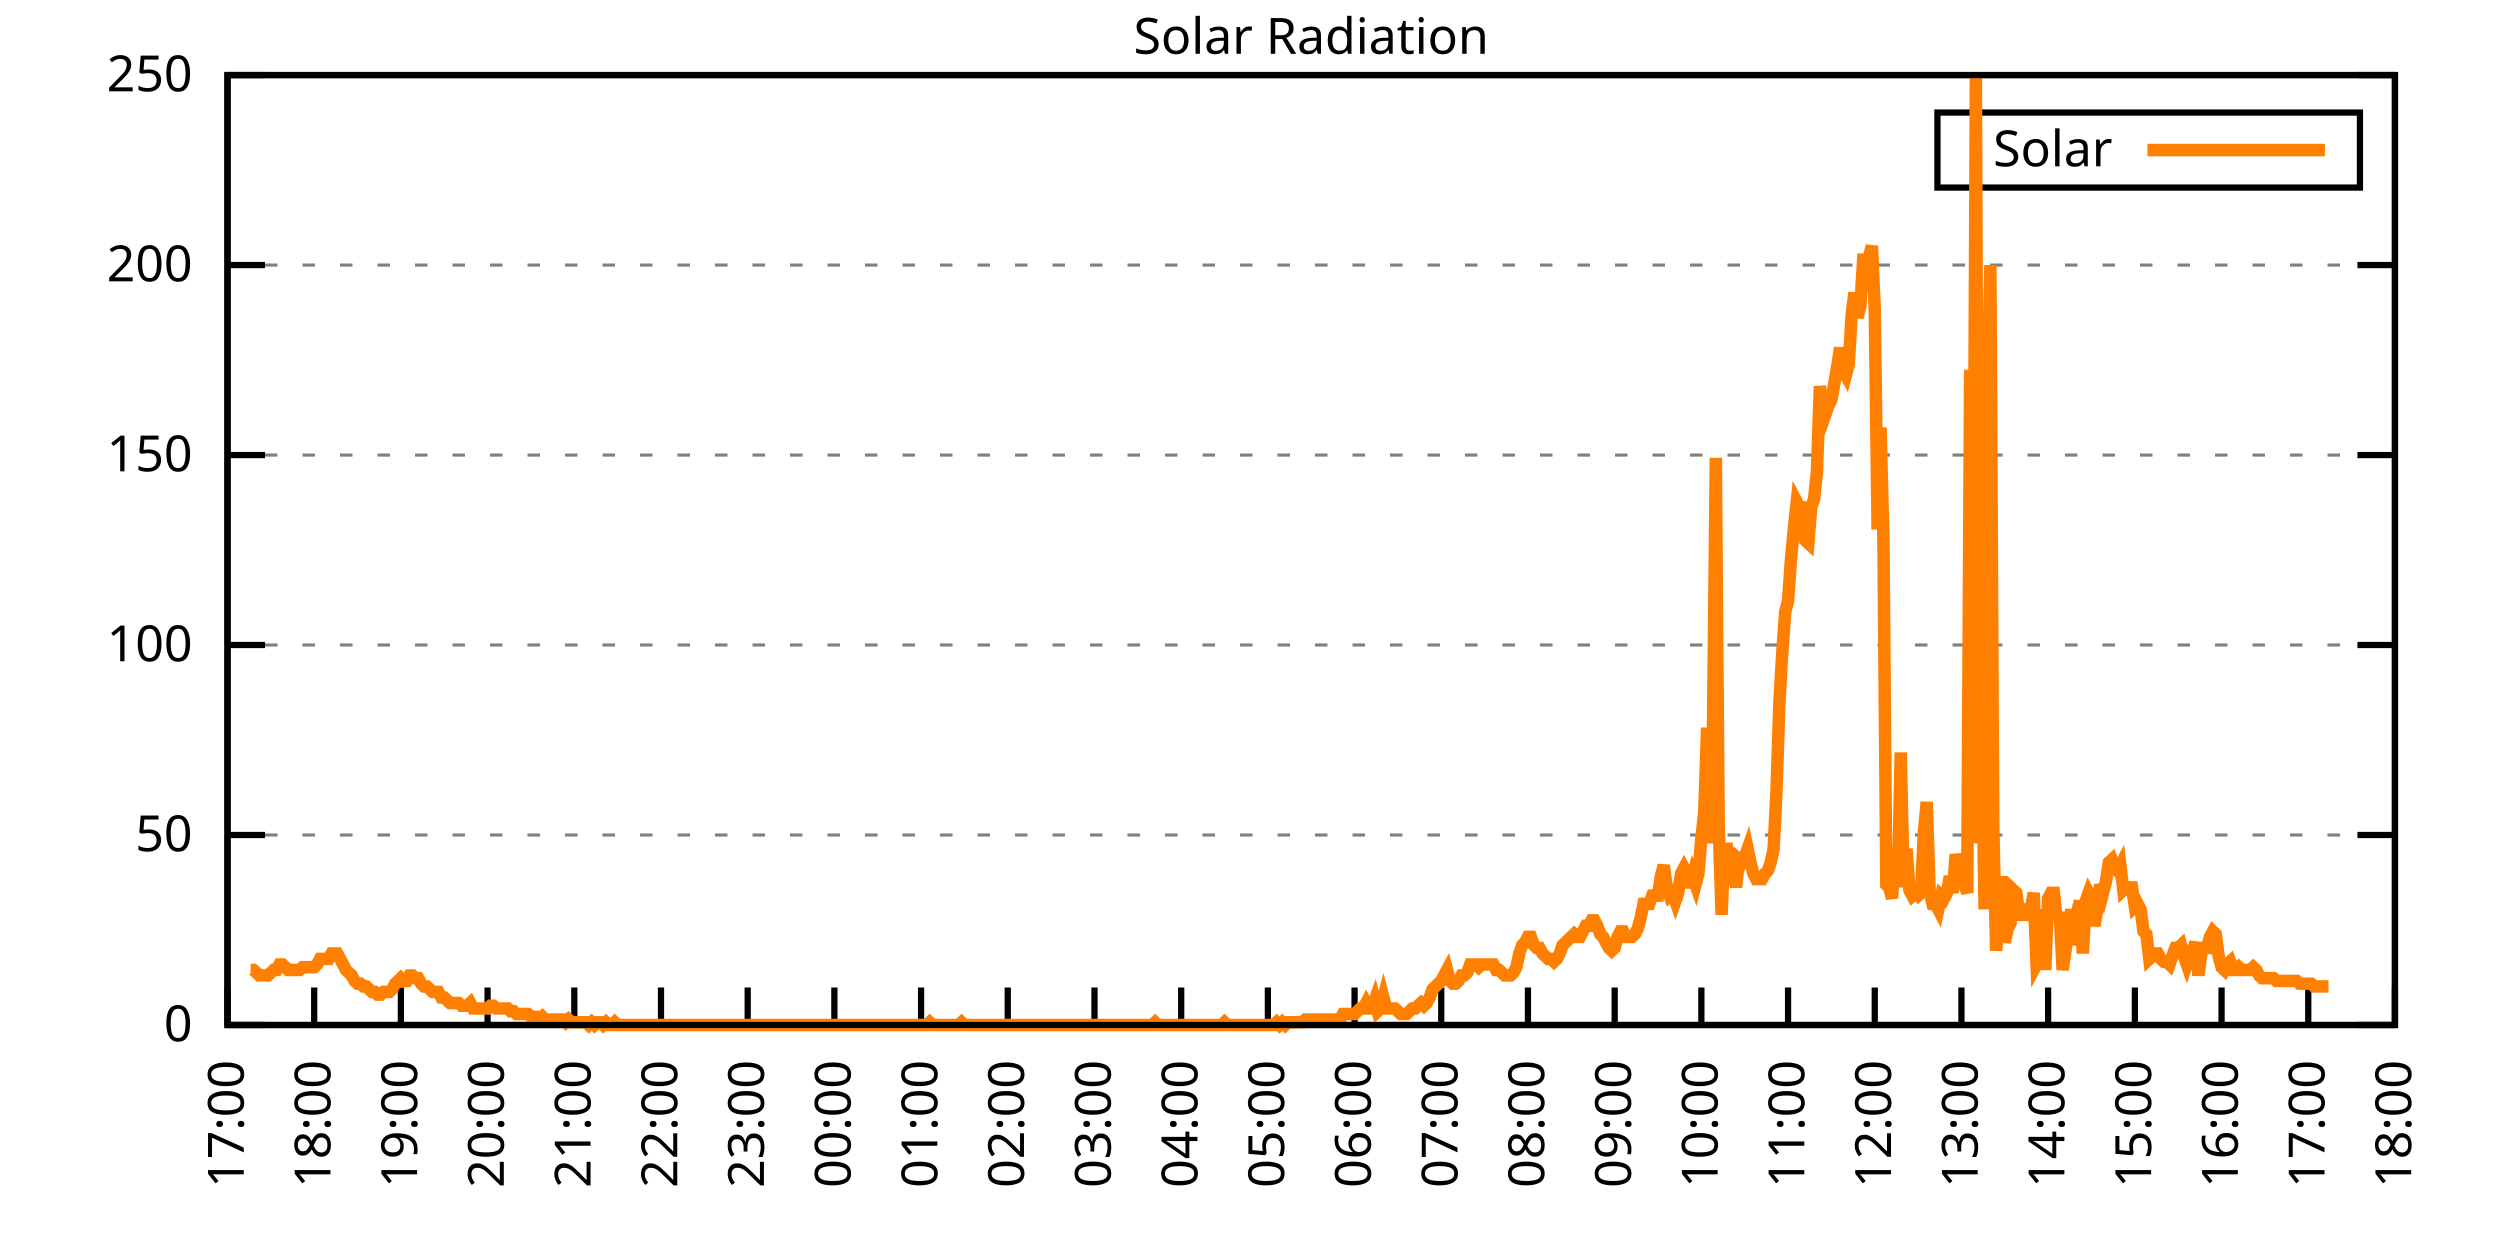
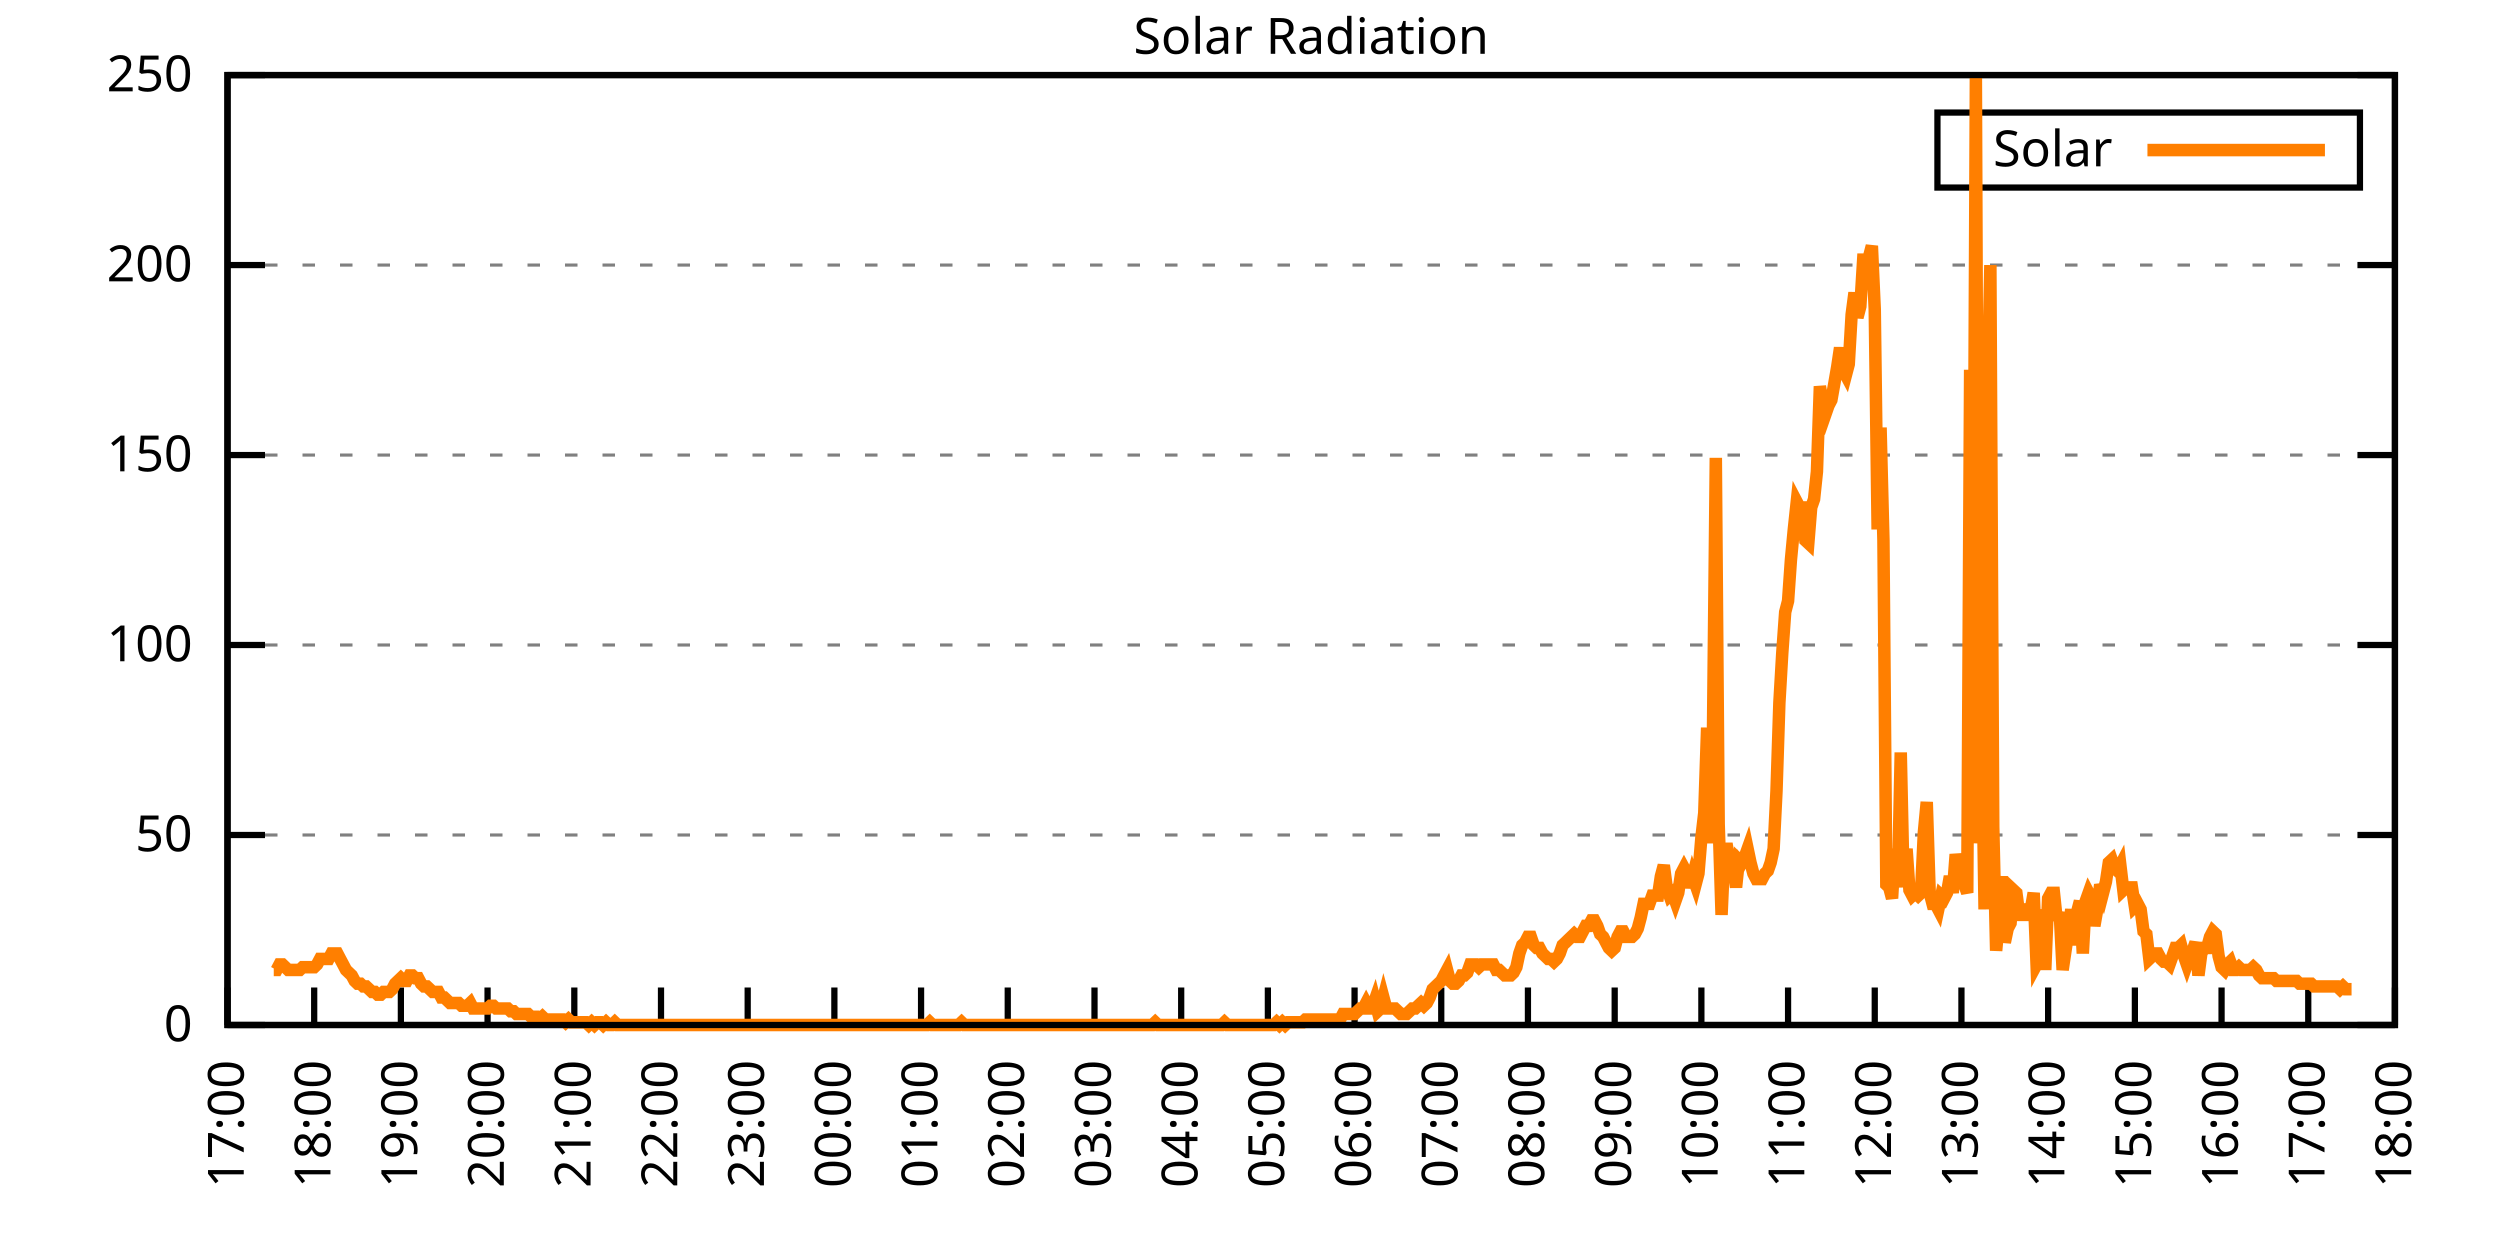
<svg xmlns="http://www.w3.org/2000/svg" xmlns:xlink="http://www.w3.org/1999/xlink" width="400" height="200" viewBox="0 0 400 200">
  <g id="gnuplot_canvas">
    <rect x="0" y="0" width="400" height="200" fill="none" />
    <defs>
      <circle id="gpDot" r="0.5" stroke-width="0.5" stroke="currentColor" />
      <path id="gpPt0" stroke-width="0.333" stroke="currentColor" d="M-1,0 h2 M0,-1 v2" />
      <path id="gpPt1" stroke-width="0.333" stroke="currentColor" d="M-1,-1 L1,1 M1,-1 L-1,1" />
      <path id="gpPt2" stroke-width="0.333" stroke="currentColor" d="M-1,0 L1,0 M0,-1 L0,1 M-1,-1 L1,1 M-1,1 L1,-1" />
      <rect id="gpPt3" stroke-width="0.333" stroke="currentColor" x="-1" y="-1" width="2" height="2" />
      <rect id="gpPt4" stroke-width="0.333" stroke="currentColor" fill="currentColor" x="-1" y="-1" width="2" height="2" />
      <circle id="gpPt5" stroke-width="0.333" stroke="currentColor" cx="0" cy="0" r="1" />
      <use xlink:href="#gpPt5" id="gpPt6" fill="currentColor" stroke="none" />
      <path id="gpPt7" stroke-width="0.333" stroke="currentColor" d="M0,-1.33 L-1.33,0.67 L1.33,0.67 z" />
      <use xlink:href="#gpPt7" id="gpPt8" fill="currentColor" stroke="none" />
      <use xlink:href="#gpPt7" id="gpPt9" stroke="currentColor" transform="rotate(180)" />
      <use xlink:href="#gpPt9" id="gpPt10" fill="currentColor" stroke="none" />
      <use xlink:href="#gpPt3" id="gpPt11" stroke="currentColor" transform="rotate(45)" />
      <use xlink:href="#gpPt11" id="gpPt12" fill="currentColor" stroke="none" />
      <path id="gpPt13" stroke-width="0.333" stroke="currentColor" d="M0,1.330 L1.265,0.411 L0.782,-1.067 L-0.782,-1.076 L-1.265,0.411 z" />
      <use xlink:href="#gpPt13" id="gpPt14" fill="currentColor" stroke="none" />
      <filter id="textbox" filterUnits="objectBoundingBox" x="0" y="0" height="1" width="1">
        <feFlood flood-color="white" flood-opacity="1" result="bgnd" />
        <feComposite in="SourceGraphic" in2="bgnd" operator="atop" />
      </filter>
      <filter id="greybox" filterUnits="objectBoundingBox" x="0" y="0" height="1" width="1">
        <feFlood flood-color="lightgrey" flood-opacity="1" result="grey" />
        <feComposite in="SourceGraphic" in2="grey" operator="atop" />
      </filter>
    </defs>
    <g fill="none" color="white" stroke="currentColor" stroke-width="1.00" stroke-linecap="butt" stroke-linejoin="miter">
</g>
    <g fill="none" color="black" stroke="currentColor" stroke-width="1.00" stroke-linecap="butt" stroke-linejoin="miter">
      <g stroke="none" shape-rendering="crispEdges">
        <polygon fill="rgb(255, 255, 255)" points="36.40,164.00 383.18,164.00 383.18,12.02 36.40,12.02 " />
      </g>
    </g>
    <g fill="none" color="black" stroke="currentColor" stroke-width="1.00" stroke-linecap="butt" stroke-linejoin="miter">
</g>
    <g fill="none" color="black" stroke="black" stroke-width="0.50" stroke-linecap="butt" stroke-linejoin="miter">
</g>
    <g fill="none" color="gray" stroke="currentColor" stroke-width="0.50" stroke-linecap="butt" stroke-linejoin="miter">
      <path stroke="gray" stroke-dasharray="2,4" class="gridline" d="M36.40,164.00 L383.19,164.00  " />
    </g>
    <g fill="none" color="gray" stroke="gray" stroke-width="1.00" stroke-linecap="butt" stroke-linejoin="miter">
</g>
    <g fill="none" color="black" stroke="currentColor" stroke-width="1.00" stroke-linecap="butt" stroke-linejoin="miter">
      <path stroke="black" d="M36.40,164.00 L42.40,164.00 M383.19,164.00 L377.19,164.00  " />
      <g transform="translate(30.80,166.60)" stroke="none" fill="black" font-family="Sans" font-size="8.00" text-anchor="end">
        <text>
          <tspan font-family="Sans"> 0</tspan>
        </text>
      </g>
    </g>
    <g fill="none" color="black" stroke="currentColor" stroke-width="1.00" stroke-linecap="butt" stroke-linejoin="miter">
</g>
    <g fill="none" color="black" stroke="black" stroke-width="0.50" stroke-linecap="butt" stroke-linejoin="miter">
</g>
    <g fill="none" color="gray" stroke="currentColor" stroke-width="0.50" stroke-linecap="butt" stroke-linejoin="miter">
      <path stroke="gray" stroke-dasharray="2,4" class="gridline" d="M36.40,133.60 L383.19,133.60  " />
    </g>
    <g fill="none" color="gray" stroke="gray" stroke-width="1.00" stroke-linecap="butt" stroke-linejoin="miter">
</g>
    <g fill="none" color="black" stroke="currentColor" stroke-width="1.00" stroke-linecap="butt" stroke-linejoin="miter">
      <path stroke="black" d="M36.40,133.60 L42.40,133.60 M383.19,133.60 L377.19,133.60  " />
      <g transform="translate(30.80,136.20)" stroke="none" fill="black" font-family="Sans" font-size="8.00" text-anchor="end">
        <text>
          <tspan font-family="Sans"> 50</tspan>
        </text>
      </g>
    </g>
    <g fill="none" color="black" stroke="currentColor" stroke-width="1.00" stroke-linecap="butt" stroke-linejoin="miter">
</g>
    <g fill="none" color="black" stroke="black" stroke-width="0.50" stroke-linecap="butt" stroke-linejoin="miter">
</g>
    <g fill="none" color="gray" stroke="currentColor" stroke-width="0.50" stroke-linecap="butt" stroke-linejoin="miter">
      <path stroke="gray" stroke-dasharray="2,4" class="gridline" d="M36.40,103.20 L383.19,103.20  " />
    </g>
    <g fill="none" color="gray" stroke="gray" stroke-width="1.00" stroke-linecap="butt" stroke-linejoin="miter">
</g>
    <g fill="none" color="black" stroke="currentColor" stroke-width="1.00" stroke-linecap="butt" stroke-linejoin="miter">
      <path stroke="black" d="M36.40,103.20 L42.40,103.20 M383.19,103.20 L377.19,103.20  " />
      <g transform="translate(30.80,105.80)" stroke="none" fill="black" font-family="Sans" font-size="8.00" text-anchor="end">
        <text>
          <tspan font-family="Sans"> 100</tspan>
        </text>
      </g>
    </g>
    <g fill="none" color="black" stroke="currentColor" stroke-width="1.00" stroke-linecap="butt" stroke-linejoin="miter">
</g>
    <g fill="none" color="black" stroke="black" stroke-width="0.50" stroke-linecap="butt" stroke-linejoin="miter">
</g>
    <g fill="none" color="gray" stroke="currentColor" stroke-width="0.50" stroke-linecap="butt" stroke-linejoin="miter">
      <path stroke="gray" stroke-dasharray="2,4" class="gridline" d="M36.40,72.81 L383.19,72.81  " />
    </g>
    <g fill="none" color="gray" stroke="gray" stroke-width="1.00" stroke-linecap="butt" stroke-linejoin="miter">
</g>
    <g fill="none" color="black" stroke="currentColor" stroke-width="1.00" stroke-linecap="butt" stroke-linejoin="miter">
      <path stroke="black" d="M36.40,72.81 L42.40,72.81 M383.19,72.81 L377.19,72.81  " />
      <g transform="translate(30.80,75.41)" stroke="none" fill="black" font-family="Sans" font-size="8.00" text-anchor="end">
        <text>
          <tspan font-family="Sans"> 150</tspan>
        </text>
      </g>
    </g>
    <g fill="none" color="black" stroke="currentColor" stroke-width="1.00" stroke-linecap="butt" stroke-linejoin="miter">
</g>
    <g fill="none" color="black" stroke="black" stroke-width="0.50" stroke-linecap="butt" stroke-linejoin="miter">
</g>
    <g fill="none" color="gray" stroke="currentColor" stroke-width="0.50" stroke-linecap="butt" stroke-linejoin="miter">
      <path stroke="gray" stroke-dasharray="2,4" class="gridline" d="M36.40,42.41 L383.19,42.41  " />
    </g>
    <g fill="none" color="gray" stroke="gray" stroke-width="1.00" stroke-linecap="butt" stroke-linejoin="miter">
</g>
    <g fill="none" color="black" stroke="currentColor" stroke-width="1.00" stroke-linecap="butt" stroke-linejoin="miter">
      <path stroke="black" d="M36.40,42.41 L42.40,42.41 M383.19,42.41 L377.19,42.41  " />
      <g transform="translate(30.80,45.01)" stroke="none" fill="black" font-family="Sans" font-size="8.00" text-anchor="end">
        <text>
          <tspan font-family="Sans"> 200</tspan>
        </text>
      </g>
    </g>
    <g fill="none" color="black" stroke="currentColor" stroke-width="1.00" stroke-linecap="butt" stroke-linejoin="miter">
</g>
    <g fill="none" color="black" stroke="black" stroke-width="0.50" stroke-linecap="butt" stroke-linejoin="miter">
</g>
    <g fill="none" color="gray" stroke="currentColor" stroke-width="0.50" stroke-linecap="butt" stroke-linejoin="miter">
      <path stroke="gray" stroke-dasharray="2,4" class="gridline" d="M36.40,12.01 L383.19,12.01  " />
    </g>
    <g fill="none" color="gray" stroke="gray" stroke-width="1.00" stroke-linecap="butt" stroke-linejoin="miter">
</g>
    <g fill="none" color="black" stroke="currentColor" stroke-width="1.00" stroke-linecap="butt" stroke-linejoin="miter">
      <path stroke="black" d="M36.40,12.01 L42.40,12.01 M383.19,12.01 L377.19,12.01  " />
      <g transform="translate(30.80,14.61)" stroke="none" fill="black" font-family="Sans" font-size="8.00" text-anchor="end">
        <text>
          <tspan font-family="Sans"> 250</tspan>
        </text>
      </g>
    </g>
    <g fill="none" color="black" stroke="currentColor" stroke-width="1.00" stroke-linecap="butt" stroke-linejoin="miter">
      <path stroke="black" d="M36.40,164.00 L36.40,158.00  " />
      <g transform="translate(39.00,169.60) rotate(270.00)" stroke="none" fill="black" font-family="Sans" font-size="8.00" text-anchor="end">
        <text>
          <tspan font-family="Sans">17:00</tspan>
        </text>
      </g>
    </g>
    <g fill="none" color="black" stroke="currentColor" stroke-width="1.00" stroke-linecap="butt" stroke-linejoin="miter">
      <path stroke="black" d="M50.27,164.00 L50.27,158.00  " />
      <g transform="translate(52.87,169.60) rotate(270.00)" stroke="none" fill="black" font-family="Sans" font-size="8.00" text-anchor="end">
        <text>
          <tspan font-family="Sans">18:00</tspan>
        </text>
      </g>
    </g>
    <g fill="none" color="black" stroke="currentColor" stroke-width="1.00" stroke-linecap="butt" stroke-linejoin="miter">
      <path stroke="black" d="M64.14,164.00 L64.14,158.00  " />
      <g transform="translate(66.74,169.60) rotate(270.00)" stroke="none" fill="black" font-family="Sans" font-size="8.00" text-anchor="end">
        <text>
          <tspan font-family="Sans">19:00</tspan>
        </text>
      </g>
    </g>
    <g fill="none" color="black" stroke="currentColor" stroke-width="1.00" stroke-linecap="butt" stroke-linejoin="miter">
      <path stroke="black" d="M78.01,164.00 L78.01,158.00  " />
      <g transform="translate(80.61,169.60) rotate(270.00)" stroke="none" fill="black" font-family="Sans" font-size="8.00" text-anchor="end">
        <text>
          <tspan font-family="Sans">20:00</tspan>
        </text>
      </g>
    </g>
    <g fill="none" color="black" stroke="currentColor" stroke-width="1.00" stroke-linecap="butt" stroke-linejoin="miter">
      <path stroke="black" d="M91.89,164.00 L91.89,158.00  " />
      <g transform="translate(94.49,169.60) rotate(270.00)" stroke="none" fill="black" font-family="Sans" font-size="8.00" text-anchor="end">
        <text>
          <tspan font-family="Sans">21:00</tspan>
        </text>
      </g>
    </g>
    <g fill="none" color="black" stroke="currentColor" stroke-width="1.00" stroke-linecap="butt" stroke-linejoin="miter">
      <path stroke="black" d="M105.76,164.00 L105.76,158.00  " />
      <g transform="translate(108.36,169.60) rotate(270.00)" stroke="none" fill="black" font-family="Sans" font-size="8.00" text-anchor="end">
        <text>
          <tspan font-family="Sans">22:00</tspan>
        </text>
      </g>
    </g>
    <g fill="none" color="black" stroke="currentColor" stroke-width="1.00" stroke-linecap="butt" stroke-linejoin="miter">
      <path stroke="black" d="M119.63,164.00 L119.63,158.00  " />
      <g transform="translate(122.23,169.60) rotate(270.00)" stroke="none" fill="black" font-family="Sans" font-size="8.00" text-anchor="end">
        <text>
          <tspan font-family="Sans">23:00</tspan>
        </text>
      </g>
    </g>
    <g fill="none" color="black" stroke="currentColor" stroke-width="1.00" stroke-linecap="butt" stroke-linejoin="miter">
      <path stroke="black" d="M133.50,164.00 L133.50,158.00  " />
      <g transform="translate(136.10,169.60) rotate(270.00)" stroke="none" fill="black" font-family="Sans" font-size="8.00" text-anchor="end">
        <text>
          <tspan font-family="Sans">00:00</tspan>
        </text>
      </g>
    </g>
    <g fill="none" color="black" stroke="currentColor" stroke-width="1.00" stroke-linecap="butt" stroke-linejoin="miter">
      <path stroke="black" d="M147.37,164.00 L147.37,158.00  " />
      <g transform="translate(149.97,169.60) rotate(270.00)" stroke="none" fill="black" font-family="Sans" font-size="8.00" text-anchor="end">
        <text>
          <tspan font-family="Sans">01:00</tspan>
        </text>
      </g>
    </g>
    <g fill="none" color="black" stroke="currentColor" stroke-width="1.00" stroke-linecap="butt" stroke-linejoin="miter">
      <path stroke="black" d="M161.24,164.00 L161.24,158.00  " />
      <g transform="translate(163.84,169.60) rotate(270.00)" stroke="none" fill="black" font-family="Sans" font-size="8.00" text-anchor="end">
        <text>
          <tspan font-family="Sans">02:00</tspan>
        </text>
      </g>
    </g>
    <g fill="none" color="black" stroke="currentColor" stroke-width="1.00" stroke-linecap="butt" stroke-linejoin="miter">
      <path stroke="black" d="M175.12,164.00 L175.12,158.00  " />
      <g transform="translate(177.72,169.60) rotate(270.00)" stroke="none" fill="black" font-family="Sans" font-size="8.00" text-anchor="end">
        <text>
          <tspan font-family="Sans">03:00</tspan>
        </text>
      </g>
    </g>
    <g fill="none" color="black" stroke="currentColor" stroke-width="1.00" stroke-linecap="butt" stroke-linejoin="miter">
      <path stroke="black" d="M188.99,164.00 L188.99,158.00  " />
      <g transform="translate(191.59,169.60) rotate(270.00)" stroke="none" fill="black" font-family="Sans" font-size="8.00" text-anchor="end">
        <text>
          <tspan font-family="Sans">04:00</tspan>
        </text>
      </g>
    </g>
    <g fill="none" color="black" stroke="currentColor" stroke-width="1.00" stroke-linecap="butt" stroke-linejoin="miter">
      <path stroke="black" d="M202.86,164.00 L202.86,158.00  " />
      <g transform="translate(205.46,169.60) rotate(270.00)" stroke="none" fill="black" font-family="Sans" font-size="8.00" text-anchor="end">
        <text>
          <tspan font-family="Sans">05:00</tspan>
        </text>
      </g>
    </g>
    <g fill="none" color="black" stroke="currentColor" stroke-width="1.00" stroke-linecap="butt" stroke-linejoin="miter">
      <path stroke="black" d="M216.73,164.00 L216.73,158.00  " />
      <g transform="translate(219.33,169.60) rotate(270.00)" stroke="none" fill="black" font-family="Sans" font-size="8.00" text-anchor="end">
        <text>
          <tspan font-family="Sans">06:00</tspan>
        </text>
      </g>
    </g>
    <g fill="none" color="black" stroke="currentColor" stroke-width="1.00" stroke-linecap="butt" stroke-linejoin="miter">
      <path stroke="black" d="M230.60,164.00 L230.60,158.00  " />
      <g transform="translate(233.20,169.60) rotate(270.00)" stroke="none" fill="black" font-family="Sans" font-size="8.00" text-anchor="end">
        <text>
          <tspan font-family="Sans">07:00</tspan>
        </text>
      </g>
    </g>
    <g fill="none" color="black" stroke="currentColor" stroke-width="1.00" stroke-linecap="butt" stroke-linejoin="miter">
      <path stroke="black" d="M244.47,164.00 L244.47,158.00  " />
      <g transform="translate(247.07,169.60) rotate(270.00)" stroke="none" fill="black" font-family="Sans" font-size="8.00" text-anchor="end">
        <text>
          <tspan font-family="Sans">08:00</tspan>
        </text>
      </g>
    </g>
    <g fill="none" color="black" stroke="currentColor" stroke-width="1.00" stroke-linecap="butt" stroke-linejoin="miter">
      <path stroke="black" d="M258.35,164.00 L258.35,158.00  " />
      <g transform="translate(260.95,169.60) rotate(270.00)" stroke="none" fill="black" font-family="Sans" font-size="8.00" text-anchor="end">
        <text>
          <tspan font-family="Sans">09:00</tspan>
        </text>
      </g>
    </g>
    <g fill="none" color="black" stroke="currentColor" stroke-width="1.00" stroke-linecap="butt" stroke-linejoin="miter">
      <path stroke="black" d="M272.22,164.00 L272.22,158.00  " />
      <g transform="translate(274.82,169.60) rotate(270.00)" stroke="none" fill="black" font-family="Sans" font-size="8.00" text-anchor="end">
        <text>
          <tspan font-family="Sans">10:00</tspan>
        </text>
      </g>
    </g>
    <g fill="none" color="black" stroke="currentColor" stroke-width="1.00" stroke-linecap="butt" stroke-linejoin="miter">
      <path stroke="black" d="M286.09,164.00 L286.09,158.00  " />
      <g transform="translate(288.69,169.60) rotate(270.00)" stroke="none" fill="black" font-family="Sans" font-size="8.00" text-anchor="end">
        <text>
          <tspan font-family="Sans">11:00</tspan>
        </text>
      </g>
    </g>
    <g fill="none" color="black" stroke="currentColor" stroke-width="1.00" stroke-linecap="butt" stroke-linejoin="miter">
      <path stroke="black" d="M299.96,164.00 L299.96,158.00  " />
      <g transform="translate(302.56,169.60) rotate(270.00)" stroke="none" fill="black" font-family="Sans" font-size="8.00" text-anchor="end">
        <text>
          <tspan font-family="Sans">12:00</tspan>
        </text>
      </g>
    </g>
    <g fill="none" color="black" stroke="currentColor" stroke-width="1.00" stroke-linecap="butt" stroke-linejoin="miter">
      <path stroke="black" d="M313.83,164.00 L313.83,158.00  " />
      <g transform="translate(316.43,169.60) rotate(270.00)" stroke="none" fill="black" font-family="Sans" font-size="8.00" text-anchor="end">
        <text>
          <tspan font-family="Sans">13:00</tspan>
        </text>
      </g>
    </g>
    <g fill="none" color="black" stroke="currentColor" stroke-width="1.00" stroke-linecap="butt" stroke-linejoin="miter">
      <path stroke="black" d="M327.70,164.00 L327.70,158.00  " />
      <g transform="translate(330.30,169.60) rotate(270.00)" stroke="none" fill="black" font-family="Sans" font-size="8.00" text-anchor="end">
        <text>
          <tspan font-family="Sans">14:00</tspan>
        </text>
      </g>
    </g>
    <g fill="none" color="black" stroke="currentColor" stroke-width="1.00" stroke-linecap="butt" stroke-linejoin="miter">
      <path stroke="black" d="M341.58,164.00 L341.58,158.00  " />
      <g transform="translate(344.18,169.60) rotate(270.00)" stroke="none" fill="black" font-family="Sans" font-size="8.00" text-anchor="end">
        <text>
          <tspan font-family="Sans">15:00</tspan>
        </text>
      </g>
    </g>
    <g fill="none" color="black" stroke="currentColor" stroke-width="1.00" stroke-linecap="butt" stroke-linejoin="miter">
      <path stroke="black" d="M355.45,164.00 L355.45,158.00  " />
      <g transform="translate(358.05,169.60) rotate(270.00)" stroke="none" fill="black" font-family="Sans" font-size="8.00" text-anchor="end">
        <text>
          <tspan font-family="Sans">16:00</tspan>
        </text>
      </g>
    </g>
    <g fill="none" color="black" stroke="currentColor" stroke-width="1.00" stroke-linecap="butt" stroke-linejoin="miter">
      <path stroke="black" d="M369.32,164.00 L369.32,158.00  " />
      <g transform="translate(371.92,169.60) rotate(270.00)" stroke="none" fill="black" font-family="Sans" font-size="8.00" text-anchor="end">
        <text>
          <tspan font-family="Sans">17:00</tspan>
        </text>
      </g>
    </g>
    <g fill="none" color="black" stroke="currentColor" stroke-width="1.00" stroke-linecap="butt" stroke-linejoin="miter">
      <path stroke="black" d="M383.19,164.00 L383.19,158.00  " />
      <g transform="translate(385.79,169.60) rotate(270.00)" stroke="none" fill="black" font-family="Sans" font-size="8.00" text-anchor="end">
        <text>
          <tspan font-family="Sans">18:00</tspan>
        </text>
      </g>
    </g>
    <g fill="none" color="black" stroke="currentColor" stroke-width="1.00" stroke-linecap="butt" stroke-linejoin="miter">
</g>
    <g fill="none" color="black" stroke="currentColor" stroke-width="1.00" stroke-linecap="butt" stroke-linejoin="miter">
      <path stroke="black" d="M36.40,12.01 L36.40,164.00 L383.19,164.00 L383.19,12.01 L36.40,12.01 Z  " />
    </g>
    <g fill="none" color="black" stroke="currentColor" stroke-width="1.00" stroke-linecap="butt" stroke-linejoin="miter">
</g>
    <g fill="none" color="black" stroke="currentColor" stroke-width="1.00" stroke-linecap="butt" stroke-linejoin="miter">
      <path stroke="black" d="M309.99,30.01 L309.99,18.01 L377.59,18.01 L377.59,30.01 L309.99,30.01 Z  " />
    </g>
    <g id="Solar_Radiation_plot_1">
      <g fill="none" color="white" stroke="black" stroke-width="2.00" stroke-linecap="butt" stroke-linejoin="miter">
</g>
      <g fill="none" color="black" stroke="currentColor" stroke-width="2.00" stroke-linecap="butt" stroke-linejoin="miter">
        <g transform="translate(337.99,26.61)" stroke="none" fill="black" font-family="Sans" font-size="8.00" text-anchor="end">
          <text>
            <tspan font-family="Sans">Solar</tspan>
          </text>
        </g>
      </g>
      <g fill="none" color="black" stroke="currentColor" stroke-width="2.00" stroke-linecap="butt" stroke-linejoin="miter">
-         <path stroke="rgb(255, 127,   0)" d="M343.59,24.01 L371.99,24.01 M40.10,155.19 L40.56,155.19 L41.02,155.63 L41.49,156.07 L41.95,156.07 L42.41,156.07   L42.87,156.07 L43.34,155.63 L43.80,155.19 L44.26,155.19 L44.72,154.31 L45.19,154.31 L45.65,154.75 L46.11,155.19   L46.57,155.19 L47.03,155.19 L47.50,155.19 L47.96,155.19 L48.42,154.75 L48.88,154.75 L49.35,154.75 L49.81,154.75   L50.27,154.75 L50.73,154.31 L51.20,153.43 L51.66,153.43 L52.12,153.43 L52.58,153.43 L53.05,152.55 L53.51,152.55   L53.97,152.55 L54.43,153.43 L54.90,154.31 L55.36,155.19 L55.82,155.63 L56.28,156.07 L56.75,156.95 L57.21,157.39   L57.67,157.39 L58.13,157.83 L58.59,157.83 L59.06,158.27 L59.52,158.71 L59.98,158.71 L60.44,159.15 L60.91,159.15   L61.37,158.71 L61.83,158.71 L62.29,158.71 L62.76,158.27 L63.22,157.39 L63.68,156.95 L64.14,156.51 L64.61,156.95   L65.07,156.95 L65.53,156.07 L65.99,156.07 L66.46,156.51 L66.92,156.51 L67.38,157.39 L67.84,157.83 L68.30,157.83   L68.77,158.27 L69.23,158.71 L69.69,158.71 L70.15,158.71 L70.62,159.60 L71.08,159.60 L71.54,160.04 L72.00,160.48   L72.47,160.48 L72.93,160.48 L73.39,160.48 L73.85,160.92 L74.32,160.92 L74.78,160.92 L75.24,160.48 L75.70,161.36   L76.17,161.36 L76.63,161.36 L77.09,161.36 L77.55,161.36 L78.01,161.36 L78.48,160.92 L78.94,160.92 L79.40,161.36   L79.86,161.36 L80.33,161.36 L80.79,161.36 L81.25,161.36 L81.71,161.80 L82.18,161.80 L82.64,162.24 L83.10,162.24   L83.56,162.24 L84.03,162.24 L84.49,162.24 L84.95,162.68 L85.41,162.68 L85.88,162.68 L86.34,163.12 L86.80,162.68   L87.26,163.12 L87.72,163.12 L88.19,163.12 L88.65,163.12 L89.11,163.12 L89.57,163.12 L90.04,163.12 L90.50,163.56   L90.96,163.12 L91.42,163.56 L91.89,163.56 L92.35,163.56 L92.81,163.56 L93.27,163.56 L93.74,163.56 L94.20,164.00   L94.66,163.56 L95.12,164.00 L95.59,163.56 L96.05,163.56 L96.51,164.00 L96.97,163.56 L97.44,164.00 L97.90,164.00   L98.36,163.56 L98.82,164.00 L99.28,164.00 L99.75,164.00 L100.21,164.00 L100.67,164.00 L101.13,164.00 L101.60,164.00   L102.06,164.00 L102.52,164.00 L102.98,164.00 L103.45,164.00 L103.91,164.00 L104.37,164.00 L104.83,164.00 L105.30,164.00   L105.76,164.00 L106.22,164.00 L106.68,164.00 L107.15,164.00 L107.61,164.00 L108.07,164.00 L108.53,164.00 L108.99,164.00   L109.46,164.00 L109.92,164.00 L110.38,164.00 L110.84,164.00 L111.31,164.00 L111.77,164.00 L112.23,164.00 L112.69,164.00   L113.16,164.00 L113.62,164.00 L114.08,164.00 L114.54,164.00 L115.01,164.00 L115.47,164.00 L115.93,164.00 L116.39,164.00   L116.86,164.00 L117.32,164.00 L117.78,164.00 L118.24,164.00 L118.70,164.00 L119.17,164.00 L119.63,164.00 L120.09,164.00   L120.55,164.00 L121.02,164.00 L121.48,164.00 L121.94,164.00 L122.40,164.00 L122.87,164.00 L123.33,164.00 L123.79,164.00   L124.25,164.00 L124.72,164.00 L125.18,164.00 L125.64,164.00 L126.10,164.00 L126.57,164.00 L127.03,164.00 L127.49,164.00   L127.95,164.00 L128.41,164.00 L128.88,164.00 L129.34,164.00 L129.80,164.00 L130.26,164.00 L130.73,164.00 L131.19,164.00   L131.65,164.00 L132.11,164.00 L132.58,164.00 L133.04,164.00 L133.50,164.00 L133.96,164.00 L134.43,164.00 L134.89,164.00   L135.35,164.00 L135.81,164.00 L136.28,164.00 L136.74,164.00 L137.20,164.00 L137.66,164.00 L138.13,164.00 L138.59,164.00   L139.05,164.00 L139.51,164.00 L139.97,164.00 L140.44,164.00 L140.90,164.00 L141.36,164.00 L141.82,164.00 L142.29,164.00   L142.75,164.00 L143.21,164.00 L143.67,164.00 L144.14,164.00 L144.60,164.00 L145.06,164.00 L145.52,164.00 L145.99,164.00   L146.45,164.00 L146.91,164.00 L147.37,164.00 L147.84,164.00 L148.30,164.00 L148.76,163.56 L149.22,164.00 L149.68,164.00   L150.15,164.00 L150.61,164.00 L151.07,164.00 L151.53,164.00 L152.00,164.00 L152.46,164.00 L152.92,164.00 L153.38,164.00   L153.85,163.56 L154.31,164.00 L154.77,164.00 L155.23,164.00 L155.70,164.00 L156.16,164.00 L156.62,164.00 L157.08,164.00   L157.55,164.00 L158.01,164.00 L158.47,164.00 L158.93,164.00 L159.39,164.00 L159.86,164.00 L160.32,164.00 L160.78,164.00   L161.24,164.00 L161.71,164.00 L162.17,164.00 L162.63,164.00 L163.09,164.00 L163.56,164.00 L164.02,164.00 L164.48,164.00   L164.94,164.00 L165.41,164.00 L165.87,164.00 L166.33,164.00 L166.79,164.00 L167.26,164.00 L167.72,164.00 L168.18,164.00   L168.64,164.00 L169.10,164.00 L169.57,164.00 L170.03,164.00 L170.49,164.00 L170.95,164.00 L171.42,164.00 L171.88,164.00   L172.34,164.00 L172.80,164.00 L173.27,164.00 L173.73,164.00 L174.19,164.00 L174.65,164.00 L175.12,164.00 L175.58,164.00   L176.04,164.00 L176.50,164.00 L176.97,164.00 L177.43,164.00 L177.89,164.00 L178.35,164.00 L178.82,164.00 L179.28,164.00   L179.74,164.00 L180.20,164.00 L180.66,164.00 L181.13,164.00 L181.59,164.00 L182.05,164.00 L182.51,164.00 L182.98,164.00   L183.44,164.00 L183.90,164.00 L184.36,164.00 L184.83,163.56 L185.29,164.00 L185.75,164.00 L186.21,164.00 L186.68,164.00   L187.14,164.00 L187.60,164.00 L188.06,164.00 L188.53,164.00 L188.99,164.00 L189.45,164.00 L189.91,164.00 L190.37,164.00   L190.84,164.00 L191.30,164.00 L191.76,164.00 L192.22,164.00 L192.69,164.00 L193.15,164.00 L193.61,164.00 L194.07,164.00   L194.54,164.00 L195.00,164.00 L195.46,164.00 L195.92,163.56 L196.39,164.00 L196.85,164.00 L197.31,164.00 L197.77,164.00   L198.24,164.00 L198.70,164.00 L199.16,164.00 L199.62,164.00 L200.08,164.00 L200.55,164.00 L201.01,164.00 L201.47,164.00   L201.93,164.00 L202.40,164.00 L202.86,164.00 L203.32,164.00 L203.78,164.00 L204.25,163.56 L204.71,164.00 L205.17,163.56   L205.63,164.00 L206.10,163.56 L206.56,163.56 L207.02,163.56 L207.48,163.56 L207.95,163.56 L208.41,163.56 L208.87,163.12   L209.33,163.12 L209.80,163.12 L210.26,163.12 L210.72,163.12 L211.18,163.12 L211.64,163.12 L212.11,163.12 L212.57,163.12   L213.03,163.12 L213.49,163.12 L213.96,163.12 L214.42,163.12 L214.88,162.24 L215.34,162.24 L215.81,162.24 L216.27,162.24   L216.73,162.24 L217.19,161.80 L217.66,161.36 L218.12,161.36 L218.58,160.48 L219.04,161.36 L219.51,161.36 L219.97,160.04   L220.43,161.80 L220.89,161.36 L221.35,159.60 L221.82,161.36 L222.28,161.36 L222.74,161.36 L223.20,161.36 L223.67,161.80   L224.13,162.24 L224.59,162.24 L225.05,162.24 L225.52,161.80 L225.98,161.36 L226.44,161.36 L226.90,160.92 L227.37,160.48   L227.83,160.92 L228.29,160.48 L228.75,159.60 L229.22,158.27 L229.68,157.83 L230.14,157.39 L230.60,156.95 L231.06,156.07   L231.53,155.19 L231.99,156.95 L232.45,157.39 L232.91,157.39 L233.38,156.95 L233.84,156.07 L234.30,156.07 L234.76,155.63   L235.23,154.31 L235.69,154.31 L236.15,154.31 L236.61,154.75 L237.08,154.31 L237.54,154.31 L238.00,154.31 L238.46,154.31   L238.93,154.31 L239.39,155.19 L239.85,155.19 L240.31,155.63 L240.77,156.07 L241.24,156.07 L241.70,156.07 L242.16,155.63   L242.62,154.75 L243.09,152.55 L243.55,151.23 L244.01,150.79 L244.47,149.90 L244.94,149.90 L245.40,151.23 L245.86,151.67   L246.32,151.67 L246.79,152.55 L247.25,152.99 L247.71,153.43 L248.17,153.43 L248.64,153.87 L249.10,153.43 L249.56,152.55   L250.02,151.23 L250.49,150.79 L250.95,150.34 L251.41,149.90 L251.87,149.46 L252.33,149.90 L252.80,149.90 L253.26,149.02   L253.72,148.14 L254.18,148.14 L254.65,147.26 L255.11,147.26 L255.57,148.14 L256.03,149.46 L256.50,149.90 L256.96,150.79   L257.42,151.67 L257.88,152.11 L258.35,151.67 L258.81,149.90 L259.27,149.02 L259.73,149.02 L260.20,149.90 L260.66,149.90   L261.12,149.90 L261.58,149.46 L262.04,148.58 L262.51,146.82 L262.97,144.62 L263.43,144.62 L263.89,144.62 L264.36,143.30   L264.82,143.30 L265.28,143.30 L265.74,140.21 L266.21,138.45 L266.67,141.98 L267.13,143.30 L267.59,142.86 L268.06,144.18   L268.52,142.86 L268.98,139.77 L269.44,138.89 L269.91,139.77 L270.37,141.98 L270.83,140.21 L271.29,141.54 L271.75,139.77   L272.22,134.05 L272.68,130.08 L273.14,116.43 L273.60,134.93 L274.07,117.75 L274.53,73.26 L274.99,131.84 L275.45,146.38   L275.92,135.81 L276.38,135.81 L276.84,138.45 L277.30,138.01 L277.77,141.98 L278.23,137.57 L278.69,138.01 L279.15,137.13   L279.62,135.81 L280.08,138.01 L280.54,139.77 L281.00,140.65 L281.46,140.65 L281.93,140.65 L282.39,139.77 L282.85,139.33   L283.31,138.01 L283.78,135.81 L284.24,126.56 L284.70,112.46 L285.16,104.53 L285.63,97.93 L286.09,96.16 L286.55,89.56   L287.01,84.71 L287.48,80.31 L287.94,81.19 L288.40,81.19 L288.86,86.47 L289.33,86.91 L289.79,81.19 L290.25,79.87   L290.71,75.46 L291.18,61.81 L291.64,64.45 L292.10,66.21 L292.56,64.89 L293.02,64.01 L293.49,61.37 L293.95,58.72   L294.41,55.64 L294.87,59.16 L295.34,60.04 L295.80,58.28 L296.26,50.35 L296.72,46.83 L297.19,50.79 L297.65,49.03   L298.11,41.54 L298.57,41.54 L299.04,41.10 L299.50,39.34 L299.96,49.47 L300.42,84.71 L300.89,68.41 L301.35,86.47   L301.81,141.54 L302.27,141.98 L302.73,143.74 L303.20,135.81 L303.66,141.98 L304.12,120.39 L304.58,141.54 L305.05,135.81   L305.51,142.42 L305.97,143.30 L306.43,142.86 L306.90,143.30 L307.36,142.86 L307.82,133.17 L308.28,128.32 L308.75,142.86   L309.21,144.62 L309.67,144.62 L310.13,145.50 L310.60,143.30 L311.06,143.74 L311.52,142.86 L311.98,140.21 L312.44,142.86   L312.91,136.69 L313.37,138.89 L313.83,139.77 L314.29,141.54 L314.76,142.86 L315.22,59.16 L315.68,112.02 L316.14,12.47   L316.61,134.93 L317.07,115.55 L317.53,145.50 L317.99,64.45 L318.46,42.42 L318.92,132.28 L319.38,152.11 L319.84,147.26   L320.31,140.21 L320.77,150.79 L321.23,148.58 L321.69,147.70 L322.15,142.42 L322.62,142.86 L323.08,146.38 L323.54,146.38   L324.00,146.38 L324.47,145.50 L324.93,145.50 L325.39,142.86 L325.85,154.31 L326.32,153.43 L326.78,145.50 L327.24,155.19   L327.70,143.74 L328.17,142.86 L328.63,142.86 L329.09,147.26 L329.55,145.94 L330.02,155.19 L330.48,152.11 L330.94,149.02   L331.40,145.50 L331.87,151.23 L332.33,145.94 L332.79,144.18 L333.25,152.55 L333.71,144.18 L334.18,142.86 L334.64,143.74   L335.10,148.14 L335.56,145.50 L336.03,141.54 L336.49,142.86 L336.95,141.09 L337.41,138.01 L337.88,137.57 L338.34,138.89   L338.80,139.33 L339.26,138.45 L339.73,142.42 L340.19,141.98 L340.65,141.98 L341.11,141.98 L341.58,145.06 L342.04,144.62   L342.50,145.50 L342.96,149.02 L343.42,149.46 L343.89,153.43 L344.35,152.99 L344.81,152.55 L345.27,152.55 L345.74,153.43   L346.20,153.87 L346.66,153.87 L347.12,154.31 L347.59,152.99 L348.05,151.67 L348.51,151.67 L348.97,151.23 L349.44,152.99   L349.90,154.31 L350.36,152.99 L350.82,152.11 L351.29,150.79 L351.75,156.07 L352.21,152.55 L352.67,151.67 L353.13,151.67   L353.60,149.90 L354.06,149.02 L354.52,149.46 L354.98,152.99 L355.45,154.75 L355.91,155.19 L356.37,154.31 L356.83,153.87   L357.30,155.19 L357.76,155.19 L358.22,154.75 L358.68,155.19 L359.15,155.19 L359.61,155.19 L360.07,155.19 L360.53,154.75   L361.00,155.19 L361.46,156.07 L361.92,156.51 L362.38,156.51 L362.84,156.51 L363.31,156.51 L363.77,156.51 L364.23,156.95   L364.69,156.95 L365.16,156.95 L365.62,156.95 L366.08,156.95 L366.54,156.95 L367.01,156.95 L367.47,156.95 L367.93,157.39   L368.39,157.39 L368.86,157.39 L369.32,157.39 L369.78,157.39 L370.24,157.83 L370.71,157.83 L371.17,157.83 L371.63,157.83   L372.09,157.83 L372.56,157.83  " />
+         <path stroke="rgb(255, 127,   0)" d="M343.59,24.01 L371.99,24.01 M43.80,155.19 L44.26,155.19 L44.72,154.31 L45.19,154.31 L45.65,154.75 L46.11,155.19   L46.57,155.19 L47.03,155.19 L47.50,155.19 L47.96,155.19 L48.42,154.75 L48.88,154.75 L49.35,154.75 L49.81,154.75   L50.27,154.75 L50.73,154.31 L51.20,153.43 L51.66,153.43 L52.12,153.43 L52.58,153.43 L53.05,152.55 L53.51,152.55   L53.97,152.55 L54.43,153.43 L54.90,154.31 L55.36,155.19 L55.82,155.63 L56.28,156.07 L56.75,156.95 L57.21,157.39   L57.67,157.39 L58.13,157.83 L58.59,157.83 L59.06,158.27 L59.52,158.71 L59.98,158.71 L60.44,159.15 L60.91,159.15   L61.37,158.71 L61.83,158.71 L62.29,158.71 L62.76,158.27 L63.22,157.39 L63.68,156.95 L64.14,156.51 L64.61,156.95   L65.07,156.95 L65.53,156.07 L65.99,156.07 L66.46,156.51 L66.92,156.51 L67.38,157.39 L67.84,157.83 L68.30,157.83   L68.77,158.27 L69.23,158.71 L69.69,158.71 L70.15,158.71 L70.62,159.60 L71.08,159.60 L71.54,160.04 L72.00,160.48   L72.47,160.48 L72.93,160.48 L73.39,160.48 L73.85,160.92 L74.32,160.92 L74.78,160.92 L75.24,160.48 L75.70,161.36   L76.17,161.36 L76.63,161.36 L77.09,161.36 L77.55,161.36 L78.01,161.36 L78.48,160.92 L78.94,160.92 L79.40,161.36   L79.86,161.36 L80.33,161.36 L80.79,161.36 L81.25,161.36 L81.71,161.80 L82.18,161.80 L82.64,162.24 L83.10,162.24   L83.56,162.24 L84.03,162.24 L84.49,162.24 L84.95,162.68 L85.41,162.68 L85.88,162.68 L86.34,163.12 L86.80,162.68   L87.26,163.12 L87.72,163.12 L88.19,163.12 L88.65,163.12 L89.11,163.12 L89.57,163.12 L90.04,163.12 L90.50,163.56   L90.96,163.12 L91.42,163.56 L91.89,163.56 L92.35,163.56 L92.81,163.56 L93.27,163.56 L93.74,163.56 L94.20,164.00   L94.66,163.56 L95.12,164.00 L95.59,163.56 L96.05,163.56 L96.51,164.00 L96.97,163.56 L97.44,164.00 L97.90,164.00   L98.36,163.56 L98.82,164.00 L99.28,164.00 L99.75,164.00 L100.21,164.00 L100.67,164.00 L101.13,164.00 L101.60,164.00   L102.06,164.00 L102.52,164.00 L102.98,164.00 L103.45,164.00 L103.91,164.00 L104.37,164.00 L104.83,164.00 L105.30,164.00   L105.76,164.00 L106.22,164.00 L106.68,164.00 L107.15,164.00 L107.61,164.00 L108.07,164.00 L108.53,164.00 L108.99,164.00   L109.46,164.00 L109.92,164.00 L110.38,164.00 L110.84,164.00 L111.31,164.00 L111.77,164.00 L112.23,164.00 L112.69,164.00   L113.16,164.00 L113.62,164.00 L114.08,164.00 L114.54,164.00 L115.01,164.00 L115.47,164.00 L115.93,164.00 L116.39,164.00   L116.86,164.00 L117.32,164.00 L117.78,164.00 L118.24,164.00 L118.70,164.00 L119.17,164.00 L119.63,164.00 L120.09,164.00   L120.55,164.00 L121.02,164.00 L121.48,164.00 L121.94,164.00 L122.40,164.00 L122.87,164.00 L123.33,164.00 L123.79,164.00   L124.25,164.00 L124.72,164.00 L125.18,164.00 L125.64,164.00 L126.10,164.00 L126.57,164.00 L127.03,164.00 L127.49,164.00   L127.95,164.00 L128.41,164.00 L128.88,164.00 L129.34,164.00 L129.80,164.00 L130.26,164.00 L130.73,164.00 L131.19,164.00   L131.65,164.00 L132.11,164.00 L132.58,164.00 L133.04,164.00 L133.50,164.00 L133.96,164.00 L134.43,164.00 L134.89,164.00   L135.35,164.00 L135.81,164.00 L136.28,164.00 L136.74,164.00 L137.20,164.00 L137.66,164.00 L138.13,164.00 L138.59,164.00   L139.05,164.00 L139.51,164.00 L139.97,164.00 L140.44,164.00 L140.90,164.00 L141.36,164.00 L141.82,164.00 L142.29,164.00   L142.75,164.00 L143.21,164.00 L143.67,164.00 L144.14,164.00 L144.60,164.00 L145.06,164.00 L145.52,164.00 L145.99,164.00   L146.45,164.00 L146.91,164.00 L147.37,164.00 L147.84,164.00 L148.30,164.00 L148.76,163.56 L149.22,164.00 L149.68,164.00   L150.15,164.00 L150.61,164.00 L151.07,164.00 L151.53,164.00 L152.00,164.00 L152.46,164.00 L152.92,164.00 L153.38,164.00   L153.85,163.56 L154.31,164.00 L154.77,164.00 L155.23,164.00 L155.70,164.00 L156.16,164.00 L156.62,164.00 L157.08,164.00   L157.55,164.00 L158.01,164.00 L158.47,164.00 L158.93,164.00 L159.39,164.00 L159.86,164.00 L160.32,164.00 L160.78,164.00   L161.24,164.00 L161.71,164.00 L162.17,164.00 L162.63,164.00 L163.09,164.00 L163.56,164.00 L164.02,164.00 L164.48,164.00   L164.94,164.00 L165.41,164.00 L165.87,164.00 L166.33,164.00 L166.79,164.00 L167.26,164.00 L167.72,164.00 L168.18,164.00   L168.64,164.00 L169.10,164.00 L169.57,164.00 L170.03,164.00 L170.49,164.00 L170.95,164.00 L171.42,164.00 L171.88,164.00   L172.34,164.00 L172.80,164.00 L173.27,164.00 L173.73,164.00 L174.19,164.00 L174.65,164.00 L175.12,164.00 L175.58,164.00   L176.04,164.00 L176.50,164.00 L176.97,164.00 L177.43,164.00 L177.89,164.00 L178.35,164.00 L178.82,164.00 L179.28,164.00   L179.74,164.00 L180.20,164.00 L180.66,164.00 L181.13,164.00 L181.59,164.00 L182.05,164.00 L182.51,164.00 L182.98,164.00   L183.44,164.00 L183.90,164.00 L184.36,164.00 L184.83,163.56 L185.29,164.00 L185.75,164.00 L186.21,164.00 L186.68,164.00   L187.14,164.00 L187.60,164.00 L188.06,164.00 L188.53,164.00 L188.99,164.00 L189.45,164.00 L189.91,164.00 L190.37,164.00   L190.84,164.00 L191.30,164.00 L191.76,164.00 L192.22,164.00 L192.69,164.00 L193.15,164.00 L193.61,164.00 L194.07,164.00   L194.54,164.00 L195.00,164.00 L195.46,164.00 L195.92,163.56 L196.39,164.00 L196.85,164.00 L197.31,164.00 L197.77,164.00   L198.24,164.00 L198.70,164.00 L199.16,164.00 L199.62,164.00 L200.08,164.00 L200.55,164.00 L201.01,164.00 L201.47,164.00   L201.93,164.00 L202.40,164.00 L202.86,164.00 L203.32,164.00 L203.78,164.00 L204.25,163.56 L204.71,164.00 L205.17,163.56   L205.63,164.00 L206.10,163.56 L206.56,163.56 L207.02,163.56 L207.48,163.56 L207.95,163.56 L208.41,163.56 L208.87,163.12   L209.33,163.12 L209.80,163.12 L210.26,163.12 L210.72,163.12 L211.18,163.12 L211.64,163.12 L212.11,163.12 L212.57,163.12   L213.03,163.12 L213.49,163.12 L213.96,163.12 L214.42,163.12 L214.88,162.24 L215.34,162.24 L215.81,162.24 L216.27,162.24   L216.73,162.24 L217.19,161.80 L217.66,161.36 L218.12,161.36 L218.58,160.48 L219.04,161.36 L219.51,161.36 L219.97,160.04   L220.43,161.80 L220.89,161.36 L221.35,159.60 L221.82,161.36 L222.28,161.36 L222.74,161.36 L223.20,161.36 L223.67,161.80   L224.13,162.24 L224.59,162.24 L225.05,162.24 L225.52,161.80 L225.98,161.36 L226.44,161.36 L226.90,160.92 L227.37,160.48   L227.83,160.92 L228.29,160.48 L228.75,159.60 L229.22,158.27 L229.68,157.83 L230.14,157.39 L230.60,156.95 L231.06,156.07   L231.53,155.19 L231.99,156.95 L232.45,157.39 L232.91,157.39 L233.38,156.95 L233.84,156.07 L234.30,156.07 L234.76,155.63   L235.23,154.31 L235.69,154.31 L236.15,154.31 L236.61,154.75 L237.08,154.31 L237.54,154.31 L238.00,154.31 L238.46,154.31   L238.93,154.31 L239.39,155.19 L239.85,155.19 L240.31,155.63 L240.77,156.07 L241.24,156.07 L241.70,156.07 L242.16,155.63   L242.62,154.75 L243.09,152.55 L243.55,151.23 L244.01,150.79 L244.47,149.90 L244.94,149.90 L245.40,151.23 L245.86,151.67   L246.32,151.67 L246.79,152.55 L247.25,152.99 L247.71,153.43 L248.17,153.43 L248.64,153.87 L249.10,153.43 L249.56,152.55   L250.02,151.23 L250.49,150.79 L250.95,150.34 L251.41,149.90 L251.87,149.46 L252.33,149.90 L252.80,149.90 L253.26,149.02   L253.72,148.14 L254.18,148.14 L254.65,147.26 L255.11,147.26 L255.57,148.14 L256.03,149.46 L256.50,149.90 L256.96,150.79   L257.42,151.67 L257.88,152.11 L258.35,151.67 L258.81,149.90 L259.27,149.02 L259.73,149.02 L260.20,149.90 L260.66,149.90   L261.12,149.90 L261.58,149.46 L262.04,148.58 L262.51,146.82 L262.97,144.62 L263.43,144.62 L263.89,144.62 L264.36,143.30   L264.82,143.30 L265.28,143.30 L265.74,140.21 L266.21,138.45 L266.67,141.98 L267.13,143.30 L267.59,142.86 L268.06,144.18   L268.52,142.86 L268.98,139.77 L269.44,138.89 L269.91,139.77 L270.37,141.98 L270.83,140.21 L271.29,141.54 L271.75,139.77   L272.22,134.05 L272.68,130.08 L273.14,116.43 L273.60,134.93 L274.07,117.75 L274.53,73.26 L274.99,131.84 L275.45,146.38   L275.92,135.81 L276.38,135.81 L276.84,138.45 L277.30,138.01 L277.77,141.98 L278.23,137.57 L278.69,138.01 L279.15,137.13   L279.62,135.81 L280.08,138.01 L280.54,139.77 L281.00,140.65 L281.46,140.65 L281.93,140.65 L282.39,139.77 L282.85,139.33   L283.31,138.01 L283.78,135.81 L284.24,126.56 L284.70,112.46 L285.16,104.53 L285.63,97.93 L286.09,96.16 L286.55,89.56   L287.01,84.71 L287.48,80.31 L287.94,81.19 L288.40,81.19 L288.86,86.47 L289.33,86.91 L289.79,81.19 L290.25,79.87   L290.71,75.46 L291.18,61.81 L291.64,64.45 L292.10,66.21 L292.56,64.89 L293.02,64.01 L293.49,61.37 L293.95,58.72   L294.41,55.64 L294.87,59.16 L295.34,60.04 L295.80,58.28 L296.26,50.35 L296.72,46.83 L297.19,50.79 L297.65,49.03   L298.11,41.54 L298.57,41.54 L299.04,41.10 L299.50,39.34 L299.96,49.47 L300.42,84.71 L300.89,68.41 L301.35,86.47   L301.81,141.54 L302.27,141.98 L302.73,143.74 L303.20,135.81 L303.66,141.98 L304.12,120.39 L304.58,141.54 L305.05,135.81   L305.51,142.42 L305.97,143.30 L306.43,142.86 L306.90,143.30 L307.36,142.86 L307.82,133.17 L308.28,128.32 L308.75,142.86   L309.21,144.62 L309.67,144.62 L310.13,145.50 L310.60,143.30 L311.06,143.74 L311.52,142.86 L311.98,140.21 L312.44,142.86   L312.91,136.69 L313.37,138.89 L313.83,139.77 L314.29,141.54 L314.76,142.86 L315.22,59.16 L315.68,112.02 L316.14,12.47   L316.61,134.93 L317.07,115.55 L317.53,145.50 L317.99,64.45 L318.46,42.42 L318.92,132.28 L319.38,152.11 L319.84,147.26   L320.31,140.21 L320.77,150.79 L321.23,148.58 L321.69,147.70 L322.15,142.42 L322.62,142.86 L323.08,146.38 L323.54,146.38   L324.00,146.38 L324.47,145.50 L324.93,145.50 L325.39,142.86 L325.85,154.31 L326.32,153.43 L326.78,145.50 L327.24,155.19   L327.70,143.74 L328.17,142.86 L328.63,142.86 L329.09,147.26 L329.55,145.94 L330.02,155.19 L330.48,152.11 L330.94,149.02   L331.40,145.50 L331.87,151.23 L332.33,145.94 L332.79,144.18 L333.25,152.55 L333.71,144.18 L334.18,142.86 L334.64,143.74   L335.10,148.14 L335.56,145.50 L336.03,141.54 L336.49,142.86 L336.95,141.09 L337.41,138.01 L337.88,137.57 L338.34,138.89   L338.80,139.33 L339.26,138.45 L339.73,142.42 L340.19,141.98 L340.65,141.98 L341.11,141.98 L341.58,145.06 L342.04,144.62   L342.50,145.50 L342.96,149.02 L343.42,149.46 L343.89,153.43 L344.35,152.99 L344.81,152.55 L345.27,152.55 L345.74,153.43   L346.20,153.87 L346.66,153.87 L347.12,154.31 L347.59,152.99 L348.05,151.67 L348.51,151.67 L348.97,151.23 L349.44,152.99   L349.90,154.31 L350.36,152.99 L350.82,152.11 L351.29,150.79 L351.75,156.07 L352.21,152.55 L352.67,151.67 L353.13,151.67   L353.60,149.90 L354.06,149.02 L354.52,149.46 L354.98,152.99 L355.45,154.75 L355.91,155.19 L356.37,154.31 L356.83,153.87   L357.30,155.19 L357.76,155.19 L358.22,154.75 L358.68,155.19 L359.15,155.19 L359.61,155.19 L360.07,155.19 L360.53,154.75   L361.00,155.19 L361.46,156.07 L361.92,156.51 L362.38,156.51 L362.84,156.51 L363.31,156.51 L363.77,156.51 L364.23,156.95   L364.69,156.95 L365.16,156.95 L365.62,156.95 L366.08,156.95 L366.54,156.95 L367.01,156.95 L367.47,156.95 L367.93,157.39   L368.39,157.39 L368.86,157.39 L369.32,157.39 L369.78,157.39 L370.24,157.83 L370.71,157.83 L371.17,157.83 L371.63,157.83   L372.09,157.83 L372.56,157.83 L373.02,157.83 L373.48,157.83 L373.94,157.83 L374.40,158.27 L374.87,157.83 L375.33,158.27   L375.79,158.27 L376.25,158.27  " />
      </g>
    </g>
    <g fill="none" color="black" stroke="currentColor" stroke-width="2.00" stroke-linecap="butt" stroke-linejoin="miter">
</g>
    <g fill="none" color="black" stroke="black" stroke-width="1.00" stroke-linecap="butt" stroke-linejoin="miter">
</g>
    <g fill="none" color="black" stroke="currentColor" stroke-width="1.00" stroke-linecap="butt" stroke-linejoin="miter">
      <path stroke="black" d="M36.40,12.01 L36.40,164.00 L383.19,164.00 L383.19,12.01 L36.40,12.01 Z  " />
      <g transform="translate(6.80,88.01) rotate(270.00)" stroke="none" fill="black" font-family="Sans" font-size="8.00" text-anchor="middle">
        <text />
      </g>
    </g>
    <g fill="none" color="black" stroke="currentColor" stroke-width="1.00" stroke-linecap="butt" stroke-linejoin="miter">
</g>
    <g fill="none" color="black" stroke="currentColor" stroke-width="1.00" stroke-linecap="butt" stroke-linejoin="miter">
      <g transform="translate(209.79,8.61)" stroke="none" fill="black" font-family="Sans" font-size="8.00" text-anchor="middle">
        <text>
          <tspan font-family="Sans">Solar Radiation</tspan>
        </text>
      </g>
    </g>
    <g fill="none" color="black" stroke="currentColor" stroke-width="1.00" stroke-linecap="butt" stroke-linejoin="miter">
</g>
  </g>
</svg>
